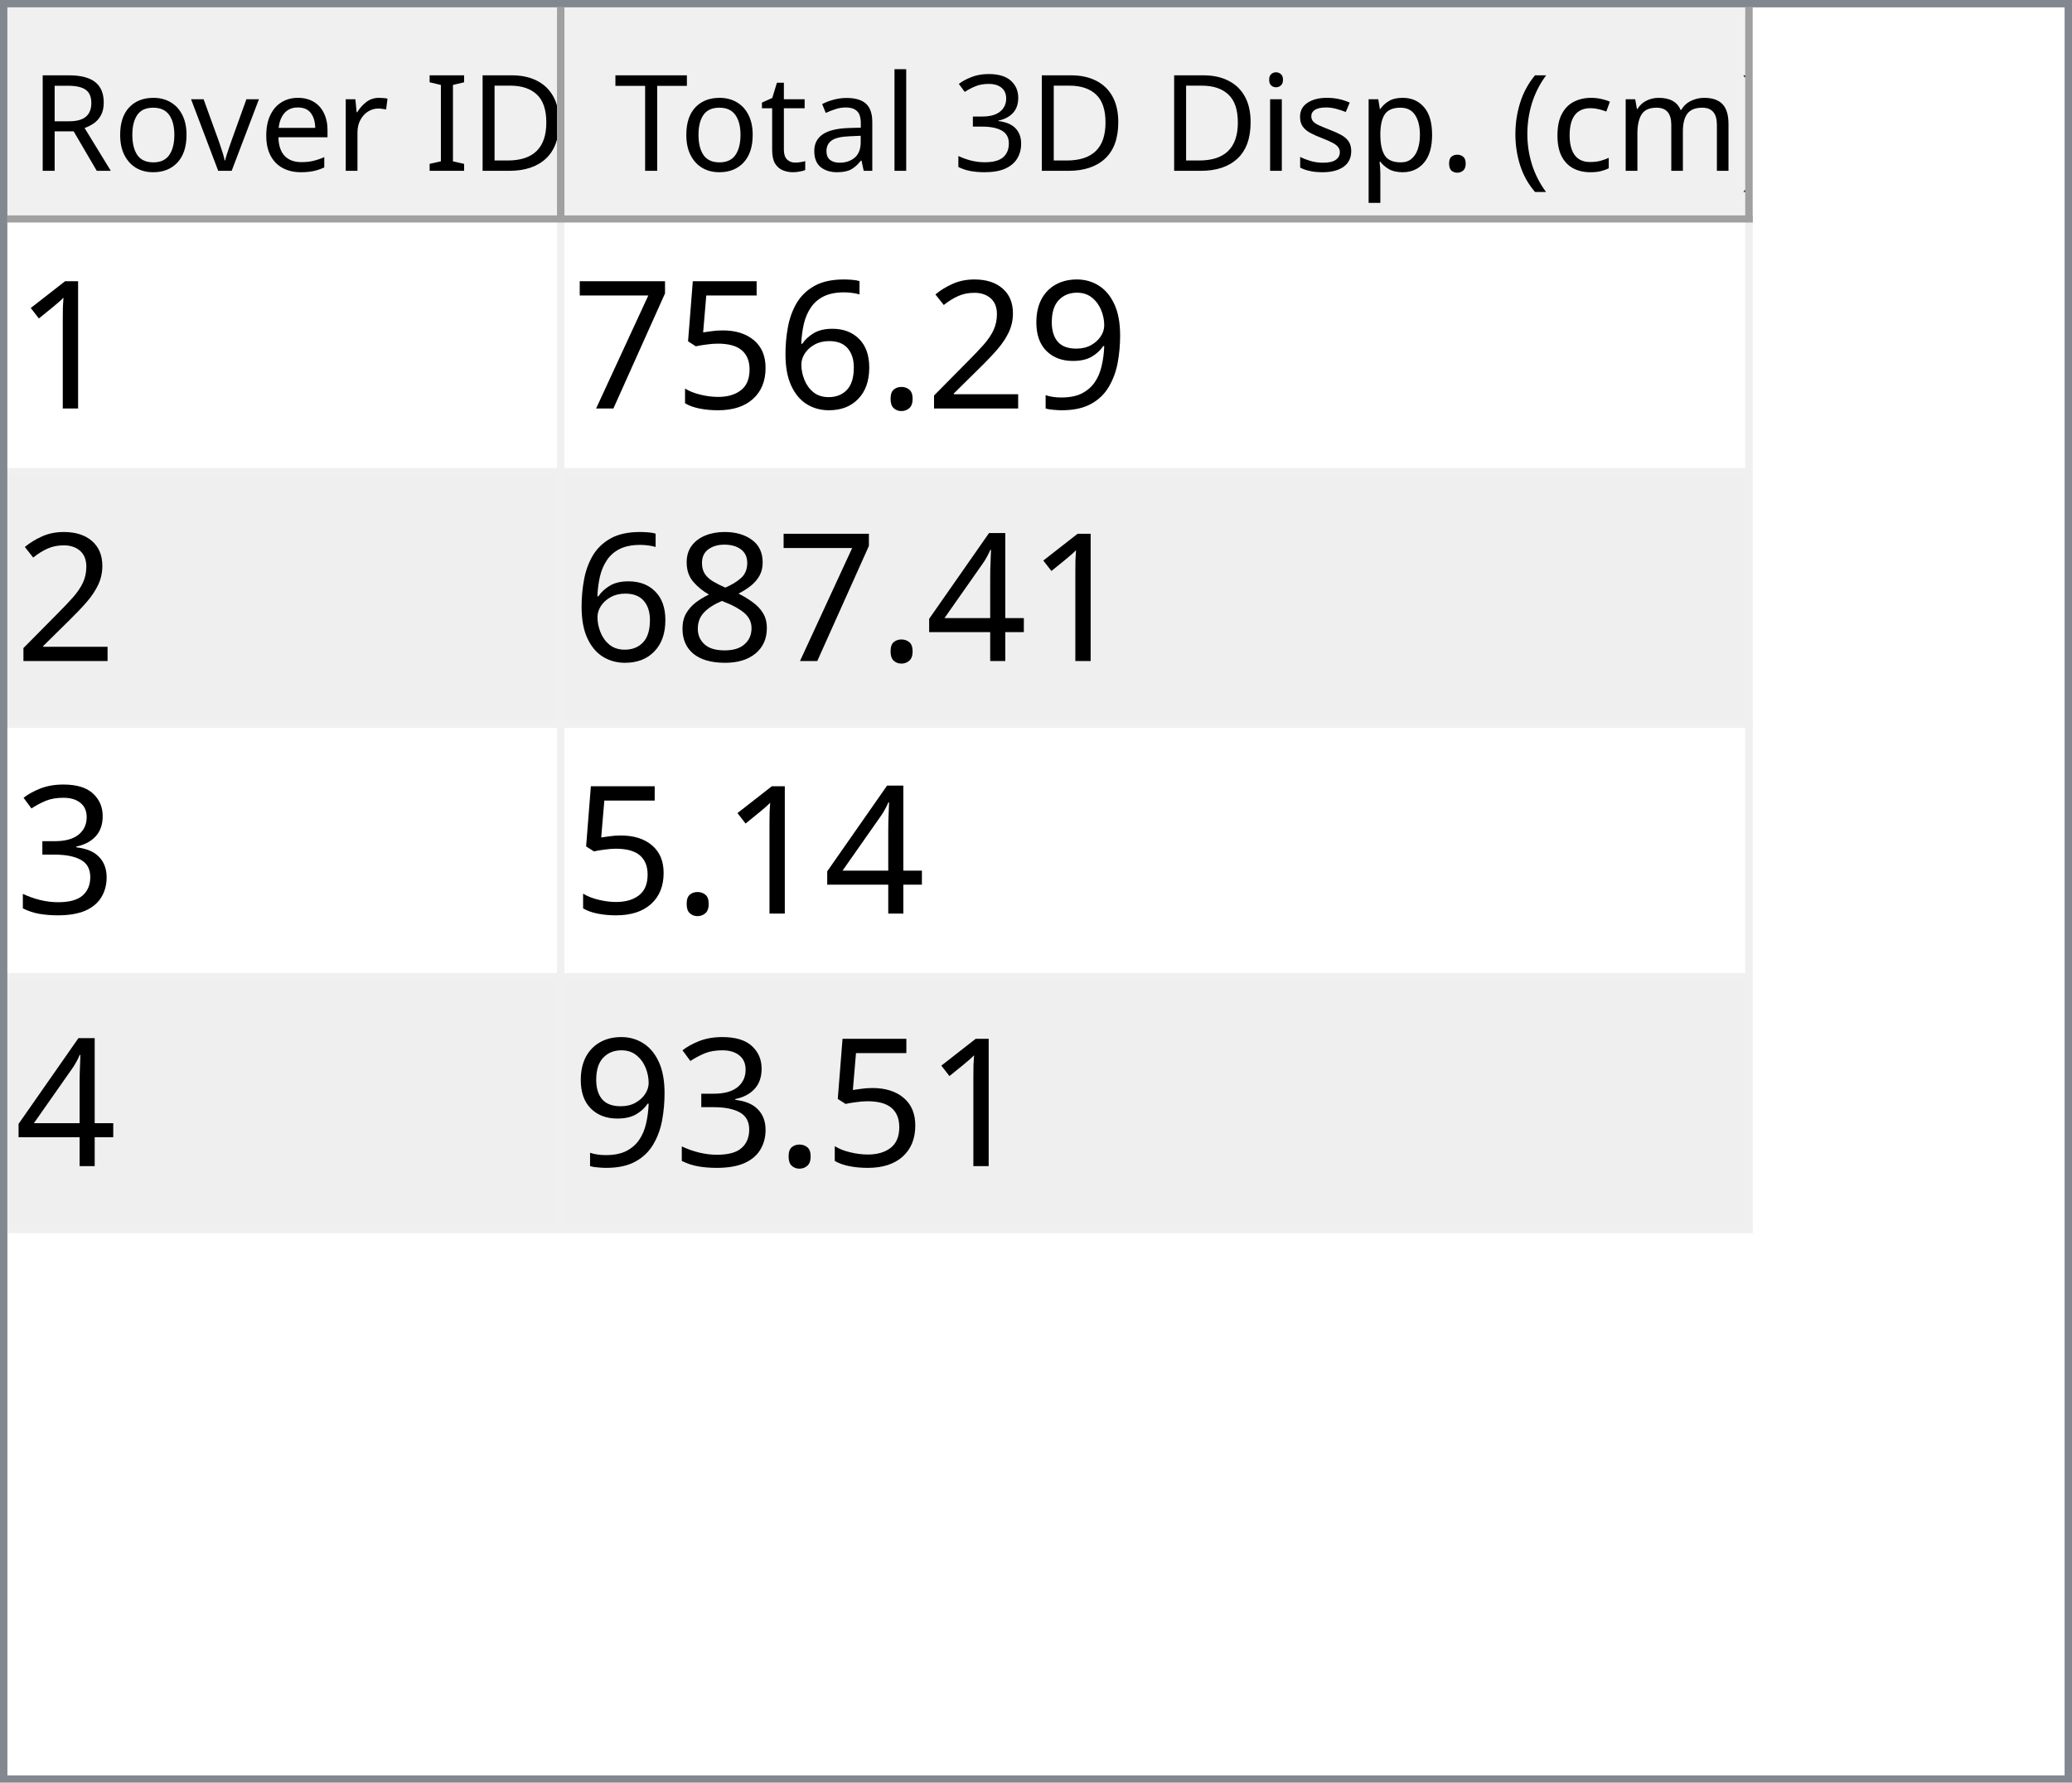
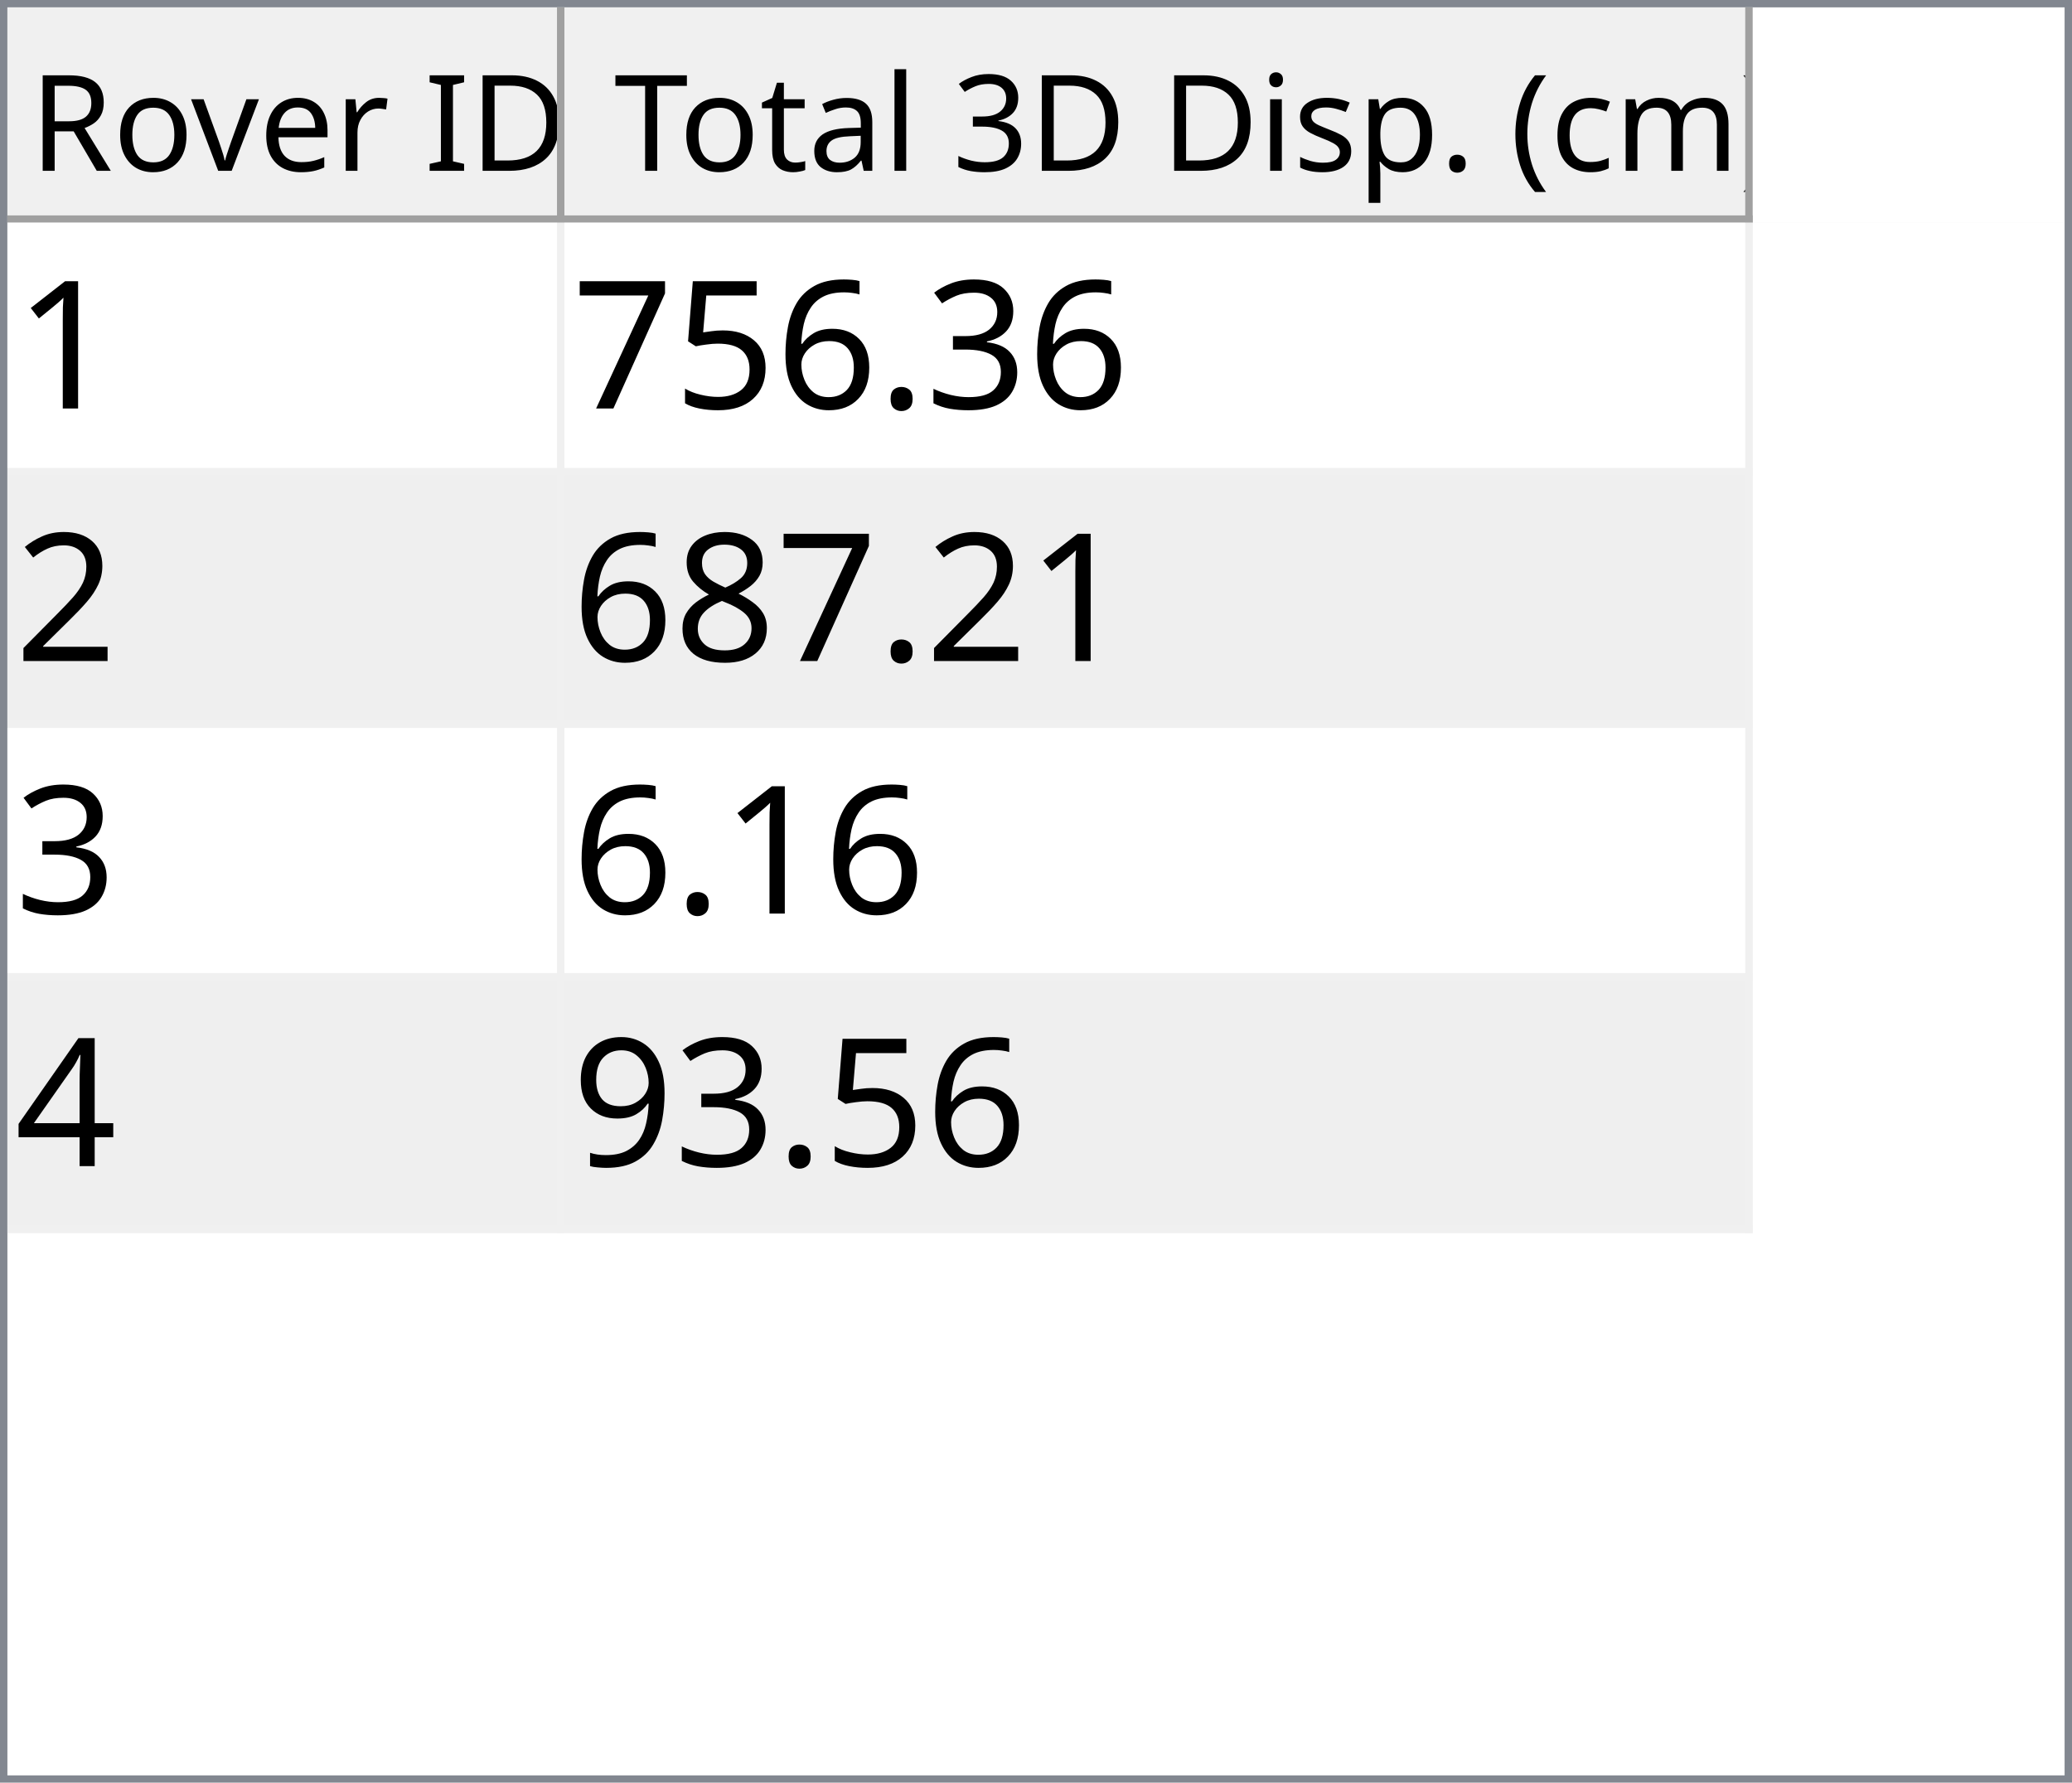
<svg xmlns="http://www.w3.org/2000/svg" style="fill-opacity:1; color-rendering:auto; color-interpolation:auto; text-rendering:auto; stroke:black; stroke-linecap:square; stroke-miterlimit:10; shape-rendering:auto; stroke-opacity:1; fill:black; stroke-dasharray:none; font-weight:normal; stroke-width:1; font-family:'Dialog'; font-style:normal; stroke-linejoin:miter; font-size:12px; stroke-dashoffset:0; image-rendering:auto;" width="279" height="240">
  <defs id="genericDefs" />
  <g>
    <defs id="defs1">
      <clipPath clipPathUnits="userSpaceOnUse" id="clipPath1">
        <path d="M0 0 L279 0 L279 240 L0 240 L0 0 Z" />
      </clipPath>
      <clipPath clipPathUnits="userSpaceOnUse" id="clipPath2">
        <path d="M0 0 L0 240 L279 240 L279 0 Z" />
      </clipPath>
      <clipPath clipPathUnits="userSpaceOnUse" id="clipPath3">
        <path d="M0 0 L0 29 L277 29 L277 0 Z" />
      </clipPath>
      <clipPath clipPathUnits="userSpaceOnUse" id="clipPath4">
        <path d="M0 0 L0 29 L75 29 L75 0 Z" />
      </clipPath>
      <clipPath clipPathUnits="userSpaceOnUse" id="clipPath5">
        <path d="M1 1 L1 28 L74 28 L74 1 Z" />
      </clipPath>
      <clipPath clipPathUnits="userSpaceOnUse" id="clipPath6">
        <path d="M0 0 L0 27 L73 27 L73 0 Z" />
      </clipPath>
      <clipPath clipPathUnits="userSpaceOnUse" id="clipPath7">
        <path d="M-0.5 -0.5 L-0.5 28.5 L74.5 28.5 L74.5 -0.5 Z" />
      </clipPath>
      <clipPath clipPathUnits="userSpaceOnUse" id="clipPath8">
        <path d="M0 0 L0 29 L160 29 L160 0 Z" />
      </clipPath>
      <clipPath clipPathUnits="userSpaceOnUse" id="clipPath9">
        <path d="M1 1 L1 28 L159 28 L159 1 Z" />
      </clipPath>
      <clipPath clipPathUnits="userSpaceOnUse" id="clipPath10">
        <path d="M0 0 L0 27 L158 27 L158 0 Z" />
      </clipPath>
      <clipPath clipPathUnits="userSpaceOnUse" id="clipPath11">
        <path d="M-0.5 -0.5 L-0.5 28.5 L159.5 28.5 L159.5 -0.5 Z" />
      </clipPath>
      <clipPath clipPathUnits="userSpaceOnUse" id="clipPath12">
        <path d="M0 0 L0 209 L277 209 L277 0 Z" />
      </clipPath>
      <clipPath clipPathUnits="userSpaceOnUse" id="clipPath13">
        <path d="M0 0 L0 136 L235 136 L235 0 Z" />
      </clipPath>
      <clipPath clipPathUnits="userSpaceOnUse" id="clipPath14">
        <path d="M-0.5 -0.5 L-0.5 135.5 L234.5 135.5 L234.5 -0.5 Z" />
      </clipPath>
      <clipPath clipPathUnits="userSpaceOnUse" id="clipPath15">
        <path d="M0 0 L0 33 L74 33 L74 0 Z" />
      </clipPath>
      <clipPath clipPathUnits="userSpaceOnUse" id="clipPath16">
        <path d="M0 0 L0 33 L159 33 L159 0 Z" />
      </clipPath>
      <font horiz-adv-x="64.551" id="font1">
        <font-face ascent="107.91" descent="25.098" units-per-em="100" style="font-style:normal; font-family:Segoe UI; font-weight:normal;" />
        <missing-glyph horiz-adv-x="64.551" d="M8.109 0 L8.109 68.266 L56.453 68.266 L56.453 0 L8.109 0 ZM15.328 7.234 L49.219 7.234 L49.219 61.031 L15.328 61.031 L15.328 7.234 Z" />
        <glyph unicode="D" horiz-adv-x="70.117" d="M9.188 0 L9.188 70.016 L28.516 70.016 Q65.531 70.016 65.531 35.891 Q65.531 19.672 55.25 9.836 Q44.969 0 27.734 0 L9.188 0 ZM17.391 62.594 L17.391 7.422 L27.828 7.422 Q41.609 7.422 49.273 14.797 Q56.938 22.172 56.938 35.688 Q56.938 62.594 28.328 62.594 L17.391 62.594 Z" />
        <glyph unicode="I" horiz-adv-x="26.611" d="M17.391 0 L9.188 0 L9.188 70.016 L17.391 70.016 L17.391 0 Z" />
        <glyph unicode=" " horiz-adv-x="27.393" d="" />
        <glyph unicode="r" horiz-adv-x="34.766" d="M34.188 41.891 Q32.078 43.5 28.125 43.5 Q23 43.5 19.555 38.672 Q16.109 33.844 16.109 25.484 L16.109 0 L8.109 0 L8.109 50 L16.109 50 L16.109 39.703 L16.312 39.703 Q18.016 44.969 21.531 47.922 Q25.047 50.875 29.391 50.875 Q32.516 50.875 34.188 50.203 L34.188 41.891 Z" />
        <glyph unicode="e" horiz-adv-x="52.295" d="M48.297 23 L12.984 23 Q13.188 14.656 17.484 10.109 Q21.781 5.562 29.297 5.562 Q37.75 5.562 44.828 11.141 L44.828 3.609 Q38.234 -1.172 27.391 -1.172 Q16.797 -1.172 10.742 5.641 Q4.688 12.453 4.688 24.812 Q4.688 36.469 11.305 43.82 Q17.922 51.172 27.734 51.172 Q37.547 51.172 42.922 44.828 Q48.297 38.484 48.297 27.203 L48.297 23 ZM40.094 29.781 Q40.047 36.719 36.75 40.578 Q33.453 44.438 27.594 44.438 Q21.922 44.438 17.969 40.383 Q14.016 36.328 13.094 29.781 L40.094 29.781 Z" />
        <glyph unicode="v" horiz-adv-x="47.9" d="M47.406 50 L27.484 0 L19.625 0 L0.688 50 L9.469 50 L22.172 13.672 Q23.578 9.672 23.922 6.688 L24.125 6.688 Q24.609 10.453 25.688 13.484 L38.969 50 L47.406 50 Z" />
        <glyph unicode="o" horiz-adv-x="58.594" d="M29 -1.172 Q17.922 -1.172 11.305 5.836 Q4.688 12.844 4.688 24.422 Q4.688 37.016 11.57 44.094 Q18.453 51.172 30.172 51.172 Q41.359 51.172 47.633 44.289 Q53.906 37.406 53.906 25.203 Q53.906 13.234 47.141 6.031 Q40.375 -1.172 29 -1.172 ZM29.594 44.438 Q21.875 44.438 17.383 39.188 Q12.891 33.938 12.891 24.703 Q12.891 15.828 17.43 10.695 Q21.969 5.562 29.594 5.562 Q37.359 5.562 41.531 10.594 Q45.703 15.625 45.703 24.906 Q45.703 34.281 41.531 39.359 Q37.359 44.438 29.594 44.438 Z" />
        <glyph unicode="R" horiz-adv-x="59.814" d="M59.375 0 L49.609 0 L37.891 19.625 Q36.281 22.359 34.766 24.289 Q33.25 26.219 31.664 27.438 Q30.078 28.656 28.25 29.219 Q26.422 29.781 24.125 29.781 L17.391 29.781 L17.391 0 L9.188 0 L9.188 70.016 L30.078 70.016 Q34.672 70.016 38.555 68.867 Q42.438 67.719 45.289 65.375 Q48.141 63.031 49.758 59.547 Q51.375 56.062 51.375 51.375 Q51.375 47.703 50.273 44.656 Q49.172 41.609 47.148 39.211 Q45.125 36.812 42.266 35.133 Q39.406 33.453 35.844 32.516 L35.844 32.328 Q37.594 31.547 38.891 30.547 Q40.188 29.547 41.359 28.18 Q42.531 26.812 43.68 25.078 Q44.828 23.344 46.234 21.047 L59.375 0 ZM17.391 62.594 L17.391 37.203 L28.516 37.203 Q31.594 37.203 34.203 38.133 Q36.812 39.062 38.719 40.797 Q40.625 42.531 41.703 45.047 Q42.781 47.562 42.781 50.688 Q42.781 56.297 39.141 59.445 Q35.5 62.594 28.609 62.594 L17.391 62.594 Z" />
        <glyph unicode=")" horiz-adv-x="30.176" d="M8.297 -15.922 L1.172 -15.922 Q16.406 2.344 16.406 26.812 Q16.406 51.469 1.078 70.016 L8.297 70.016 Q23.531 52.156 23.531 26.703 Q23.531 1.375 8.297 -15.922 Z" />
        <glyph unicode="m" horiz-adv-x="86.133" d="M79.109 0 L71.094 0 L71.094 28.719 Q71.094 37.016 68.531 40.727 Q65.969 44.438 59.906 44.438 Q54.781 44.438 51.195 39.75 Q47.609 35.062 47.609 28.516 L47.609 0 L39.594 0 L39.594 29.688 Q39.594 44.438 28.219 44.438 Q22.953 44.438 19.531 40.016 Q16.109 35.594 16.109 28.516 L16.109 0 L8.109 0 L8.109 50 L16.109 50 L16.109 42.094 L16.312 42.094 Q21.625 51.172 31.844 51.172 Q36.969 51.172 40.773 48.312 Q44.578 45.453 46 40.828 Q51.562 51.172 62.594 51.172 Q79.109 51.172 79.109 30.812 L79.109 0 Z" />
        <glyph unicode="c" horiz-adv-x="46.191" d="M42.188 2.297 Q36.422 -1.172 28.516 -1.172 Q17.828 -1.172 11.258 5.789 Q4.688 12.75 4.688 23.828 Q4.688 36.188 11.766 43.68 Q18.844 51.172 30.672 51.172 Q37.25 51.172 42.281 48.734 L42.281 40.531 Q36.719 44.438 30.375 44.438 Q22.703 44.438 17.797 38.945 Q12.891 33.453 12.891 24.516 Q12.891 15.719 17.508 10.641 Q22.125 5.562 29.891 5.562 Q36.422 5.562 42.188 9.906 L42.188 2.297 Z" />
        <glyph unicode="(" horiz-adv-x="30.176" d="M29.109 -15.922 L21.969 -15.922 Q6.844 1.375 6.844 26.703 Q6.844 52.156 21.969 70.016 L29.203 70.016 Q13.875 51.469 13.875 26.812 Q13.875 2.344 29.109 -15.922 Z" />
        <glyph unicode="." horiz-adv-x="21.68" d="M10.891 -1.078 Q8.641 -1.078 7.055 0.539 Q5.469 2.156 5.469 4.391 Q5.469 6.641 7.055 8.273 Q8.641 9.906 10.891 9.906 Q13.188 9.906 14.797 8.273 Q16.406 6.641 16.406 4.391 Q16.406 2.156 14.797 0.539 Q13.188 -1.078 10.891 -1.078 Z" />
        <glyph unicode="p" horiz-adv-x="58.789" d="M16.312 7.234 L16.109 7.234 L16.109 -23 L8.109 -23 L8.109 50 L16.109 50 L16.109 41.219 L16.312 41.219 Q22.219 51.172 33.594 51.172 Q43.266 51.172 48.688 44.461 Q54.109 37.75 54.109 26.469 Q54.109 13.922 48 6.375 Q41.891 -1.172 31.297 -1.172 Q21.578 -1.172 16.312 7.234 ZM16.109 27.391 L16.109 20.406 Q16.109 14.203 20.141 9.883 Q24.172 5.562 30.375 5.562 Q37.641 5.562 41.773 11.133 Q45.906 16.703 45.906 26.609 Q45.906 34.969 42.047 39.703 Q38.188 44.438 31.594 44.438 Q24.609 44.438 20.359 39.578 Q16.109 34.719 16.109 27.391 Z" />
        <glyph unicode="s" horiz-adv-x="42.432" d="M5.078 1.812 L5.078 10.406 Q11.625 5.562 19.484 5.562 Q30.031 5.562 30.031 12.594 Q30.031 14.594 29.125 15.992 Q28.219 17.391 26.68 18.461 Q25.141 19.531 23.07 20.383 Q21 21.234 18.609 22.172 Q15.281 23.484 12.766 24.828 Q10.25 26.172 8.57 27.859 Q6.891 29.547 6.031 31.695 Q5.172 33.844 5.172 36.719 Q5.172 40.234 6.789 42.945 Q8.406 45.656 11.086 47.484 Q13.766 49.312 17.211 50.242 Q20.656 51.172 24.312 51.172 Q30.812 51.172 35.938 48.922 L35.938 40.828 Q30.422 44.438 23.25 44.438 Q21 44.438 19.195 43.922 Q17.391 43.406 16.094 42.477 Q14.797 41.547 14.086 40.258 Q13.375 38.969 13.375 37.406 Q13.375 35.453 14.086 34.133 Q14.797 32.812 16.164 31.789 Q17.531 30.766 19.484 29.938 Q21.438 29.109 23.922 28.125 Q27.25 26.859 29.883 25.516 Q32.516 24.172 34.375 22.484 Q36.234 20.797 37.234 18.602 Q38.234 16.406 38.234 13.375 Q38.234 9.672 36.602 6.938 Q34.969 4.203 32.234 2.398 Q29.5 0.594 25.93 -0.289 Q22.359 -1.172 18.453 -1.172 Q10.75 -1.172 5.078 1.812 Z" />
        <glyph unicode="i" horiz-adv-x="24.219" d="M12.203 62.703 Q10.062 62.703 8.547 64.164 Q7.031 65.625 7.031 67.875 Q7.031 70.125 8.547 71.609 Q10.062 73.094 12.203 73.094 Q14.406 73.094 15.945 71.609 Q17.484 70.125 17.484 67.875 Q17.484 65.719 15.945 64.211 Q14.406 62.703 12.203 62.703 ZM16.109 0 L8.109 0 L8.109 50 L16.109 50 L16.109 0 Z" />
        <glyph unicode="3" horiz-adv-x="53.906" d="M46.531 19.828 Q46.531 15.094 44.75 11.211 Q42.969 7.328 39.719 4.57 Q36.469 1.812 31.93 0.297 Q27.391 -1.219 21.922 -1.219 Q11.922 -1.219 6 2.594 L6 11.188 Q13.094 5.609 22.219 5.609 Q25.875 5.609 28.828 6.539 Q31.781 7.469 33.906 9.227 Q36.031 10.984 37.18 13.477 Q38.328 15.969 38.328 19.094 Q38.328 32.812 18.797 32.812 L12.984 32.812 L12.984 39.594 L18.5 39.594 Q35.797 39.594 35.797 52.484 Q35.797 64.406 22.609 64.406 Q15.188 64.406 8.688 59.422 L8.688 67.188 Q15.375 71.188 24.609 71.188 Q29 71.188 32.57 69.969 Q36.141 68.75 38.68 66.555 Q41.219 64.359 42.609 61.281 Q44 58.203 44 54.5 Q44 40.672 30.031 36.719 L30.031 36.531 Q33.594 36.141 36.625 34.797 Q39.656 33.453 41.852 31.305 Q44.047 29.156 45.289 26.25 Q46.531 23.344 46.531 19.828 Z" />
        <glyph unicode="l" horiz-adv-x="24.219" d="M16.109 0 L8.109 0 L8.109 74.031 L16.109 74.031 L16.109 0 Z" />
        <glyph unicode="a" horiz-adv-x="50.879" d="M43.891 0 L35.891 0 L35.891 7.812 L35.688 7.812 Q30.469 -1.172 20.312 -1.172 Q12.844 -1.172 8.617 2.781 Q4.391 6.734 4.391 13.281 Q4.391 27.297 20.906 29.594 L35.891 31.688 Q35.891 44.438 25.594 44.438 Q16.547 44.438 9.281 38.281 L9.281 46.484 Q16.656 51.172 26.266 51.172 Q43.891 51.172 43.891 32.516 L43.891 0 ZM35.891 25.297 L23.828 23.641 Q18.266 22.859 15.43 20.875 Q12.594 18.891 12.594 13.875 Q12.594 10.203 15.211 7.883 Q17.828 5.562 22.172 5.562 Q28.125 5.562 32.008 9.742 Q35.891 13.922 35.891 20.312 L35.891 25.297 Z" />
        <glyph unicode="t" horiz-adv-x="33.887" d="M31.297 0.484 Q28.469 -1.078 23.828 -1.078 Q10.688 -1.078 10.688 13.578 L10.688 43.172 L2.094 43.172 L2.094 50 L10.688 50 L10.688 62.203 L18.703 64.797 L18.703 50 L31.297 50 L31.297 43.172 L18.703 43.172 L18.703 14.984 Q18.703 9.969 20.414 7.82 Q22.125 5.672 26.078 5.672 Q29.109 5.672 31.297 7.328 L31.297 0.484 Z" />
        <glyph unicode="T" horiz-adv-x="52.393" d="M50.594 62.594 L30.375 62.594 L30.375 0 L22.172 0 L22.172 62.594 L2 62.594 L2 70.016 L50.594 70.016 L50.594 62.594 Z" />
      </font>
      <font horiz-adv-x="75.0" id="font2">
        <font-face ascent="100.537" descent="21.973" units-per-em="100" style="font-style:normal; font-family:sans-serif; font-weight:normal;" />
        <missing-glyph horiz-adv-x="75.0" d="M12.5 0 L12.5 62.5 L62.5 62.5 L62.5 0 L12.5 0 ZM14.062 1.562 L60.938 1.562 L60.938 60.938 L14.062 60.938 L14.062 1.562 Z" />
        <glyph unicode="1" horiz-adv-x="55.615" d="M37.25 0 L28.469 0 L28.469 56 Q25.297 52.984 20.141 49.953 Q14.984 46.922 10.891 45.406 L10.891 53.906 Q18.266 57.375 23.781 62.305 Q29.297 67.234 31.594 71.875 L37.25 71.875 L37.25 0 Z" />
-         <glyph unicode="9" horiz-adv-x="55.615" d="M5.469 16.547 L13.922 17.328 Q14.984 11.375 18.016 8.688 Q21.047 6 25.781 6 Q29.828 6 32.883 7.859 Q35.938 9.719 37.891 12.82 Q39.844 15.922 41.164 21.195 Q42.484 26.469 42.484 31.938 Q42.484 32.516 42.438 33.688 Q39.797 29.5 35.234 26.883 Q30.672 24.266 25.344 24.266 Q16.453 24.266 10.305 30.711 Q4.156 37.156 4.156 47.703 Q4.156 58.594 10.578 65.234 Q17 71.875 26.656 71.875 Q33.641 71.875 39.43 68.117 Q45.219 64.359 48.219 57.398 Q51.219 50.438 51.219 37.25 Q51.219 23.531 48.242 15.406 Q45.266 7.281 39.383 3.031 Q33.5 -1.219 25.594 -1.219 Q17.188 -1.219 11.867 3.445 Q6.547 8.109 5.469 16.547 ZM41.453 48.141 Q41.453 55.719 37.43 60.156 Q33.406 64.594 27.734 64.594 Q21.875 64.594 17.531 59.812 Q13.188 55.031 13.188 47.406 Q13.188 40.578 17.312 36.305 Q21.438 32.031 27.484 32.031 Q33.594 32.031 37.523 36.305 Q41.453 40.578 41.453 48.141 Z" />
-         <glyph unicode="2" horiz-adv-x="55.615" d="M50.344 8.453 L50.344 0 L3.031 0 Q2.938 3.172 4.047 6.109 Q5.859 10.938 9.836 15.625 Q13.812 20.312 21.344 26.469 Q33.016 36.031 37.117 41.625 Q41.219 47.219 41.219 52.203 Q41.219 57.422 37.477 61.008 Q33.734 64.594 27.734 64.594 Q21.391 64.594 17.578 60.789 Q13.766 56.984 13.719 50.25 L4.688 51.172 Q5.609 61.281 11.664 66.578 Q17.719 71.875 27.938 71.875 Q38.234 71.875 44.242 66.164 Q50.25 60.453 50.25 52 Q50.25 47.703 48.492 43.555 Q46.734 39.406 42.656 34.812 Q38.578 30.219 29.109 22.219 Q21.188 15.578 18.945 13.211 Q16.703 10.844 15.234 8.453 L50.344 8.453 Z" />
+         <glyph unicode="3" horiz-adv-x="55.615" d="M4.203 18.891 L12.984 20.062 Q14.5 12.594 18.141 9.297 Q21.781 6 27 6 Q33.203 6 37.477 10.297 Q41.75 14.594 41.75 20.953 Q41.75 27 37.797 30.93 Q33.844 34.859 27.734 34.859 Q25.25 34.859 21.531 33.891 L22.516 41.609 Q23.391 41.5 23.922 41.5 Q29.547 41.5 34.039 44.43 Q38.531 47.359 38.531 53.469 Q38.531 58.297 35.258 61.477 Q31.984 64.656 26.812 64.656 Q21.688 64.656 18.266 61.43 Q14.844 58.203 13.875 51.766 L5.078 53.328 Q6.688 62.156 12.398 67.016 Q18.109 71.875 26.609 71.875 Q32.469 71.875 37.398 69.359 Q42.328 66.844 44.945 62.5 Q47.562 58.156 47.562 53.266 Q47.562 48.641 45.07 44.828 Q42.578 41.016 37.703 38.766 Q44.047 37.312 47.562 32.695 Q51.078 28.078 51.078 21.141 Q51.078 11.766 44.242 5.25 Q37.406 -1.266 26.953 -1.266 Q17.531 -1.266 11.305 4.352 Q5.078 9.969 4.203 18.891 Z" />
        <glyph unicode="." horiz-adv-x="27.783" d="M9.078 0 L9.078 10.016 L19.094 10.016 L19.094 0 L9.078 0 Z" />
        <glyph unicode="6" horiz-adv-x="55.615" d="M49.75 54.047 L41.016 53.375 Q39.844 58.547 37.703 60.891 Q34.125 64.656 28.906 64.656 Q24.703 64.656 21.531 62.312 Q17.391 59.281 14.992 53.469 Q12.594 47.656 12.5 36.922 Q15.672 41.75 20.266 44.094 Q24.859 46.438 29.891 46.438 Q38.672 46.438 44.852 39.969 Q51.031 33.5 51.031 23.25 Q51.031 16.5 48.125 10.719 Q45.219 4.938 40.141 1.859 Q35.062 -1.219 28.609 -1.219 Q17.625 -1.219 10.695 6.859 Q3.766 14.938 3.766 33.5 Q3.766 54.25 11.422 63.672 Q18.109 71.875 29.438 71.875 Q37.891 71.875 43.289 67.141 Q48.688 62.406 49.75 54.047 ZM13.875 23.188 Q13.875 18.656 15.797 14.508 Q17.719 10.359 21.188 8.18 Q24.656 6 28.469 6 Q34.031 6 38.039 10.492 Q42.047 14.984 42.047 22.703 Q42.047 30.125 38.086 34.398 Q34.125 38.672 28.125 38.672 Q22.172 38.672 18.023 34.398 Q13.875 30.125 13.875 23.188 Z" />
        <glyph unicode="5" horiz-adv-x="55.615" d="M4.156 18.75 L13.375 19.531 Q14.406 12.797 18.141 9.398 Q21.875 6 27.156 6 Q33.5 6 37.891 10.789 Q42.281 15.578 42.281 23.484 Q42.281 31 38.062 35.352 Q33.844 39.703 27 39.703 Q22.75 39.703 19.336 37.773 Q15.922 35.844 13.969 32.766 L5.719 33.844 L12.641 70.609 L48.25 70.609 L48.25 62.203 L19.672 62.203 L15.828 42.969 Q22.266 47.469 29.344 47.469 Q38.719 47.469 45.164 40.969 Q51.609 34.469 51.609 24.266 Q51.609 14.547 45.953 7.469 Q39.062 -1.219 27.156 -1.219 Q17.391 -1.219 11.211 4.25 Q5.031 9.719 4.156 18.75 Z" />
        <glyph unicode="7" horiz-adv-x="55.615" d="M4.734 62.203 L4.734 70.656 L51.078 70.656 L51.078 63.812 Q44.234 56.547 37.523 44.484 Q30.812 32.422 27.156 19.672 Q24.516 10.688 23.781 0 L14.75 0 Q14.891 8.453 18.062 20.414 Q21.234 32.375 27.172 43.484 Q33.109 54.594 39.797 62.203 L4.734 62.203 Z" />
+         <glyph unicode="2" horiz-adv-x="55.615" d="M50.344 8.453 L50.344 0 L3.031 0 Q2.938 3.172 4.047 6.109 Q5.859 10.938 9.836 15.625 Q13.812 20.312 21.344 26.469 Q33.016 36.031 37.117 41.625 Q41.219 47.219 41.219 52.203 Q41.219 57.422 37.477 61.008 Q33.734 64.594 27.734 64.594 Q21.391 64.594 17.578 60.789 Q13.766 56.984 13.719 50.25 L4.688 51.172 Q5.609 61.281 11.664 66.578 Q17.719 71.875 27.938 71.875 Q38.234 71.875 44.242 66.164 Q50.25 60.453 50.25 52 Q50.25 47.703 48.492 43.555 Q46.734 39.406 42.656 34.812 Q38.578 30.219 29.109 22.219 Q21.188 15.578 18.945 13.211 Q16.703 10.844 15.234 8.453 L50.344 8.453 Z" />
+         <glyph unicode="8" horiz-adv-x="55.615" d="M17.672 38.812 Q12.203 40.828 9.57 44.539 Q6.938 48.25 6.938 53.422 Q6.938 61.234 12.555 66.555 Q18.172 71.875 27.484 71.875 Q36.859 71.875 42.578 66.43 Q48.297 60.984 48.297 53.172 Q48.297 48.188 45.68 44.508 Q43.062 40.828 37.75 38.812 Q44.344 36.672 47.781 31.883 Q51.219 27.094 51.219 20.453 Q51.219 11.281 44.727 5.031 Q38.234 -1.219 27.641 -1.219 Q17.047 -1.219 10.547 5.055 Q4.047 11.328 4.047 20.703 Q4.047 27.688 7.594 32.398 Q11.141 37.109 17.672 38.812 ZM15.922 53.719 Q15.922 48.641 19.195 45.414 Q22.469 42.188 27.688 42.188 Q32.766 42.188 36.016 45.383 Q39.266 48.578 39.266 53.219 Q39.266 58.062 35.914 61.359 Q32.562 64.656 27.594 64.656 Q22.562 64.656 19.242 61.43 Q15.922 58.203 15.922 53.719 ZM13.094 20.656 Q13.094 16.891 14.875 13.375 Q16.656 9.859 20.172 7.93 Q23.688 6 27.734 6 Q34.031 6 38.133 10.055 Q42.234 14.109 42.234 20.359 Q42.234 26.703 38.016 30.859 Q33.797 35.016 27.438 35.016 Q21.234 35.016 17.164 30.914 Q13.094 26.812 13.094 20.656 Z" />
        <glyph unicode="4" horiz-adv-x="55.615" d="M32.328 0 L32.328 17.141 L1.266 17.141 L1.266 25.203 L33.938 71.578 L41.109 71.578 L41.109 25.203 L50.781 25.203 L50.781 17.141 L41.109 17.141 L41.109 0 L32.328 0 ZM32.328 25.203 L32.328 57.469 L9.906 25.203 L32.328 25.203 Z" />
-         <glyph unicode="8" horiz-adv-x="55.615" d="M17.672 38.812 Q12.203 40.828 9.57 44.539 Q6.938 48.25 6.938 53.422 Q6.938 61.234 12.555 66.555 Q18.172 71.875 27.484 71.875 Q36.859 71.875 42.578 66.43 Q48.297 60.984 48.297 53.172 Q48.297 48.188 45.68 44.508 Q43.062 40.828 37.75 38.812 Q44.344 36.672 47.781 31.883 Q51.219 27.094 51.219 20.453 Q51.219 11.281 44.727 5.031 Q38.234 -1.219 27.641 -1.219 Q17.047 -1.219 10.547 5.055 Q4.047 11.328 4.047 20.703 Q4.047 27.688 7.594 32.398 Q11.141 37.109 17.672 38.812 ZM15.922 53.719 Q15.922 48.641 19.195 45.414 Q22.469 42.188 27.688 42.188 Q32.766 42.188 36.016 45.383 Q39.266 48.578 39.266 53.219 Q39.266 58.062 35.914 61.359 Q32.562 64.656 27.594 64.656 Q22.562 64.656 19.242 61.43 Q15.922 58.203 15.922 53.719 ZM13.094 20.656 Q13.094 16.891 14.875 13.375 Q16.656 9.859 20.172 7.93 Q23.688 6 27.734 6 Q34.031 6 38.133 10.055 Q42.234 14.109 42.234 20.359 Q42.234 26.703 38.016 30.859 Q33.797 35.016 27.438 35.016 Q21.234 35.016 17.164 30.914 Q13.094 26.812 13.094 20.656 Z" />
-         <glyph unicode="3" horiz-adv-x="55.615" d="M4.203 18.891 L12.984 20.062 Q14.5 12.594 18.141 9.297 Q21.781 6 27 6 Q33.203 6 37.477 10.297 Q41.75 14.594 41.75 20.953 Q41.75 27 37.797 30.93 Q33.844 34.859 27.734 34.859 Q25.25 34.859 21.531 33.891 L22.516 41.609 Q23.391 41.5 23.922 41.5 Q29.547 41.5 34.039 44.43 Q38.531 47.359 38.531 53.469 Q38.531 58.297 35.258 61.477 Q31.984 64.656 26.812 64.656 Q21.688 64.656 18.266 61.43 Q14.844 58.203 13.875 51.766 L5.078 53.328 Q6.688 62.156 12.398 67.016 Q18.109 71.875 26.609 71.875 Q32.469 71.875 37.398 69.359 Q42.328 66.844 44.945 62.5 Q47.562 58.156 47.562 53.266 Q47.562 48.641 45.07 44.828 Q42.578 41.016 37.703 38.766 Q44.047 37.312 47.562 32.695 Q51.078 28.078 51.078 21.141 Q51.078 11.766 44.242 5.25 Q37.406 -1.266 26.953 -1.266 Q17.531 -1.266 11.305 4.352 Q5.078 9.969 4.203 18.891 Z" />
+         <glyph unicode="9" horiz-adv-x="55.615" d="M5.469 16.547 L13.922 17.328 Q14.984 11.375 18.016 8.688 Q21.047 6 25.781 6 Q29.828 6 32.883 7.859 Q35.938 9.719 37.891 12.82 Q39.844 15.922 41.164 21.195 Q42.484 26.469 42.484 31.938 Q42.484 32.516 42.438 33.688 Q39.797 29.5 35.234 26.883 Q30.672 24.266 25.344 24.266 Q16.453 24.266 10.305 30.711 Q4.156 37.156 4.156 47.703 Q4.156 58.594 10.578 65.234 Q17 71.875 26.656 71.875 Q33.641 71.875 39.43 68.117 Q45.219 64.359 48.219 57.398 Q51.219 50.438 51.219 37.25 Q51.219 23.531 48.242 15.406 Q45.266 7.281 39.383 3.031 Q33.5 -1.219 25.594 -1.219 Q17.188 -1.219 11.867 3.445 Q6.547 8.109 5.469 16.547 ZM41.453 48.141 Q41.453 55.719 37.43 60.156 Q33.406 64.594 27.734 64.594 Q21.875 64.594 17.531 59.812 Q13.188 55.031 13.188 47.406 Q13.188 40.578 17.312 36.305 Q21.438 32.031 27.484 32.031 Q33.594 32.031 37.523 36.305 Q41.453 40.578 41.453 48.141 Z" />
      </font>
    </defs>
    <g style="fill:white; stroke:white;">
      <rect x="0" y="0" width="279" style="clip-path:url(#clipPath1); stroke:none;" height="240" />
    </g>
    <g style="fill:white; text-rendering:optimizeSpeed; color-rendering:optimizeSpeed; image-rendering:optimizeSpeed; shape-rendering:crispEdges; stroke:white; color-interpolation:sRGB;">
      <rect x="0" width="279" height="240" y="0" style="stroke:none;" />
      <path style="stroke:none;" d="M0 240 L279 240 L279 0 L0 0 Z" />
    </g>
    <g style="fill:rgb(240,240,240); font-size:18px; font-family:'Segoe UI'; stroke:rgb(240,240,240);">
      <rect x="0" y="0" width="279" style="clip-path:url(#clipPath2); stroke:none;" height="240" />
    </g>
    <g style="fill:rgb(130,135,144); font-size:18px; font-family:'Segoe UI'; stroke:rgb(130,135,144);">
      <path d="M0 0 L279 0 L279 240 L0 240 L0 0 ZM1 1 L278 1 L278 239 L1 239 L1 1 Z" style="fill-rule:evenodd; clip-path:url(#clipPath2); stroke:none;" />
    </g>
    <g style="fill:white; font-size:18px; font-family:'Segoe UI'; stroke:white;" transform="translate(1,1)">
      <rect x="0" y="0" width="277" style="clip-path:url(#clipPath3); stroke:none;" height="29" />
    </g>
    <g style="fill:rgb(240,240,240); font-size:18px; font-family:'Segoe UI'; stroke:rgb(240,240,240);" transform="translate(1,1)">
      <rect x="0" y="0" width="75" style="clip-path:url(#clipPath4); stroke:none;" height="29" />
    </g>
    <g style="font-family:'Segoe UI'; font-size:18px;" transform="translate(2,2)">
      <text x="2" xml:space="preserve" y="21" style="clip-path:url(#clipPath6); stroke:none;">Rover ID</text>
    </g>
    <g transform="translate(1.5,1.5)" style="fill:rgb(160,160,160); font-size:18px; font-family:'Segoe UI'; stroke:rgb(160,160,160); stroke-linejoin:bevel;">
      <line x1="74" x2="74" y1="0" style="fill:none; clip-path:url(#clipPath7);" y2="28" />
    </g>
    <g transform="matrix(1,0,0,1,1,1) translate(0.5,0.5)" style="fill:rgb(160,160,160); font-size:18px; font-family:'Segoe UI'; stroke:rgb(160,160,160); stroke-linejoin:bevel;">
      <line x1="0" x2="74" y1="28" style="fill:none; clip-path:url(#clipPath7);" y2="28" />
    </g>
    <g style="fill:rgb(240,240,240); font-size:18px; font-family:'Segoe UI'; stroke:rgb(240,240,240);" transform="translate(76,1)">
      <rect x="0" y="0" width="160" style="clip-path:url(#clipPath8); stroke:none;" height="29" />
    </g>
    <g style="font-family:'Segoe UI'; font-size:18px;" transform="translate(77,2)">
      <text x="1" xml:space="preserve" y="21" style="clip-path:url(#clipPath10); stroke:none;"> Total 3D Disp. (cm)</text>
    </g>
    <g transform="translate(76.5,1.5)" style="fill:rgb(160,160,160); font-size:18px; font-family:'Segoe UI'; stroke:rgb(160,160,160); stroke-linejoin:bevel;">
      <line x1="159" x2="159" y1="0" style="fill:none; clip-path:url(#clipPath11);" y2="28" />
    </g>
    <g transform="matrix(1,0,0,1,76,1) translate(0.5,0.5)" style="fill:rgb(160,160,160); font-size:18px; font-family:'Segoe UI'; stroke:rgb(160,160,160); stroke-linejoin:bevel;">
      <line x1="0" x2="159" y1="28" style="fill:none; clip-path:url(#clipPath11);" y2="28" />
    </g>
    <g style="fill:white; font-size:18px; font-family:'Segoe UI'; stroke:white;" transform="translate(1,30)">
      <rect x="0" y="0" width="277" style="clip-path:url(#clipPath12); stroke:none;" height="209" />
    </g>
    <g style="fill:rgb(240,240,240); font-size:24px; font-family:sans-serif; stroke:rgb(240,240,240);" transform="translate(1,30)">
      <rect x="0" y="0" width="235" style="clip-path:url(#clipPath13); stroke:none;" height="136" />
      <line transform="translate(0.5,0.5)" x1="0" x2="234" y1="33" style="clip-path:url(#clipPath14); fill:none; stroke-linejoin:bevel;" y2="33" />
    </g>
    <g transform="matrix(1,0,0,1,1,30) translate(0.5,0.5)" style="fill:rgb(240,240,240); font-size:24px; font-family:sans-serif; stroke:rgb(240,240,240); stroke-linejoin:bevel;">
      <line x1="0" x2="234" y1="67" style="fill:none; clip-path:url(#clipPath14);" y2="67" />
    </g>
    <g transform="matrix(1,0,0,1,1,30) translate(0.5,0.5)" style="fill:rgb(240,240,240); font-size:24px; font-family:sans-serif; stroke:rgb(240,240,240); stroke-linejoin:bevel;">
      <line x1="0" x2="234" y1="101" style="fill:none; clip-path:url(#clipPath14);" y2="101" />
    </g>
    <g transform="matrix(1,0,0,1,1,30) translate(0.5,0.5)" style="fill:rgb(240,240,240); font-size:24px; font-family:sans-serif; stroke:rgb(240,240,240); stroke-linejoin:bevel;">
      <line x1="0" x2="234" y1="135" style="fill:none; clip-path:url(#clipPath14);" y2="135" />
    </g>
    <g transform="matrix(1,0,0,1,1,30) translate(0.5,0.5)" style="fill:rgb(240,240,240); font-size:24px; font-family:sans-serif; stroke:rgb(240,240,240); stroke-linejoin:bevel;">
      <line x1="74" x2="74" y1="0" style="fill:none; clip-path:url(#clipPath14);" y2="135" />
    </g>
    <g transform="matrix(1,0,0,1,1,30) translate(0.5,0.5)" style="fill:rgb(240,240,240); font-size:24px; font-family:sans-serif; stroke:rgb(240,240,240); stroke-linejoin:bevel;">
      <line x1="234" x2="234" y1="0" style="fill:none; clip-path:url(#clipPath14);" y2="135" />
    </g>
    <g style="fill:white; font-size:24px; font-family:sans-serif; stroke:white;" transform="matrix(1,0,0,1,1,30)">
      <rect x="0" y="0" width="74" style="clip-path:url(#clipPath15); stroke:none;" height="33" />
      <text x="1" y="25" style="fill:black; clip-path:url(#clipPath15); stroke:none;" xml:space="preserve">1</text>
    </g>
    <g style="fill:white; font-size:24px; font-family:sans-serif; stroke:white;" transform="matrix(1,0,0,1,1,30) translate(75,0)">
      <rect x="0" y="0" width="159" style="clip-path:url(#clipPath16); stroke:none;" height="33" />
-       <text x="1" y="25" style="fill:black; clip-path:url(#clipPath16); stroke:none;" xml:space="preserve">756.29</text>
+       <text x="1" y="25" style="fill:black; clip-path:url(#clipPath16); stroke:none;" xml:space="preserve">756.36</text>
    </g>
    <g style="fill:rgb(239,239,239); font-size:24px; font-family:sans-serif; stroke:rgb(239,239,239);" transform="matrix(1,0,0,1,1,30) translate(0,34)">
      <rect x="0" y="0" width="74" style="clip-path:url(#clipPath15); stroke:none;" height="33" />
      <text x="1" y="25" style="fill:black; clip-path:url(#clipPath15); stroke:none;" xml:space="preserve">2</text>
    </g>
    <g style="fill:rgb(239,239,239); font-size:24px; font-family:sans-serif; stroke:rgb(239,239,239);" transform="matrix(1,0,0,1,1,30) translate(75,34)">
      <rect x="0" y="0" width="159" style="clip-path:url(#clipPath16); stroke:none;" height="33" />
-       <text x="1" y="25" style="fill:black; clip-path:url(#clipPath16); stroke:none;" xml:space="preserve">687.41</text>
+       <text x="1" y="25" style="fill:black; clip-path:url(#clipPath16); stroke:none;" xml:space="preserve">687.21</text>
    </g>
    <g style="fill:white; font-size:24px; font-family:sans-serif; stroke:white;" transform="matrix(1,0,0,1,1,30) translate(0,68)">
      <rect x="0" y="0" width="74" style="clip-path:url(#clipPath15); stroke:none;" height="33" />
      <text x="1" y="25" style="fill:black; clip-path:url(#clipPath15); stroke:none;" xml:space="preserve">3</text>
    </g>
    <g style="fill:white; font-size:24px; font-family:sans-serif; stroke:white;" transform="matrix(1,0,0,1,1,30) translate(75,68)">
      <rect x="0" y="0" width="159" style="clip-path:url(#clipPath16); stroke:none;" height="33" />
-       <text x="1" y="25" style="fill:black; clip-path:url(#clipPath16); stroke:none;" xml:space="preserve">5.14</text>
+       <text x="1" y="25" style="fill:black; clip-path:url(#clipPath16); stroke:none;" xml:space="preserve">6.16</text>
    </g>
    <g style="fill:rgb(239,239,239); font-size:24px; font-family:sans-serif; stroke:rgb(239,239,239);" transform="matrix(1,0,0,1,1,30) translate(0,102)">
      <rect x="0" y="0" width="74" style="clip-path:url(#clipPath15); stroke:none;" height="33" />
      <text x="1" y="25" style="fill:black; clip-path:url(#clipPath15); stroke:none;" xml:space="preserve">4</text>
    </g>
    <g style="fill:rgb(239,239,239); font-size:24px; font-family:sans-serif; stroke:rgb(239,239,239);" transform="matrix(1,0,0,1,1,30) translate(75,102)">
      <rect x="0" y="0" width="159" style="clip-path:url(#clipPath16); stroke:none;" height="33" />
-       <text x="1" y="25" style="fill:black; clip-path:url(#clipPath16); stroke:none;" xml:space="preserve">93.51</text>
+       <text x="1" y="25" style="fill:black; clip-path:url(#clipPath16); stroke:none;" xml:space="preserve">93.56</text>
    </g>
  </g>
</svg>
